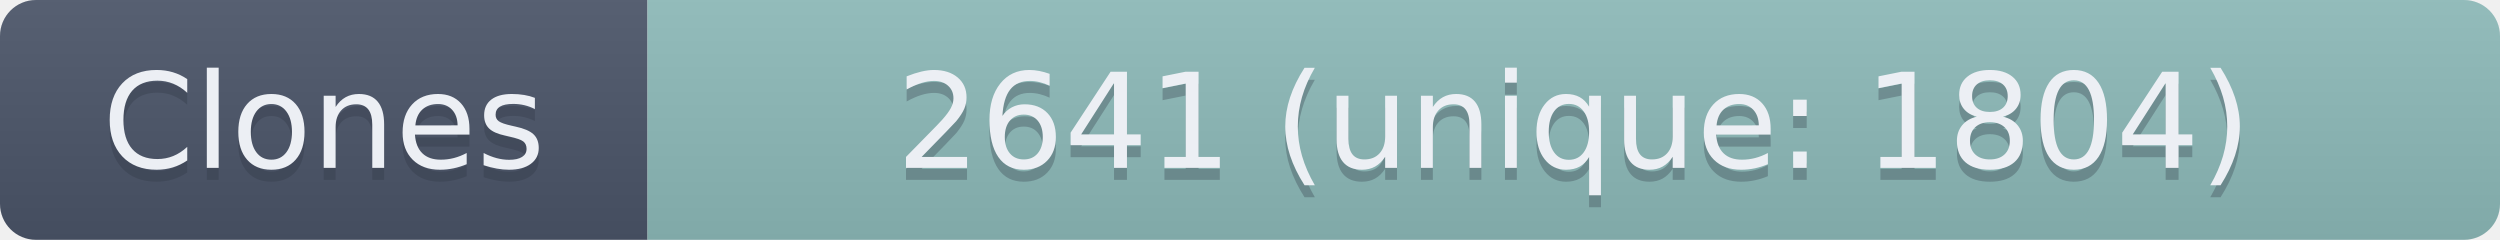
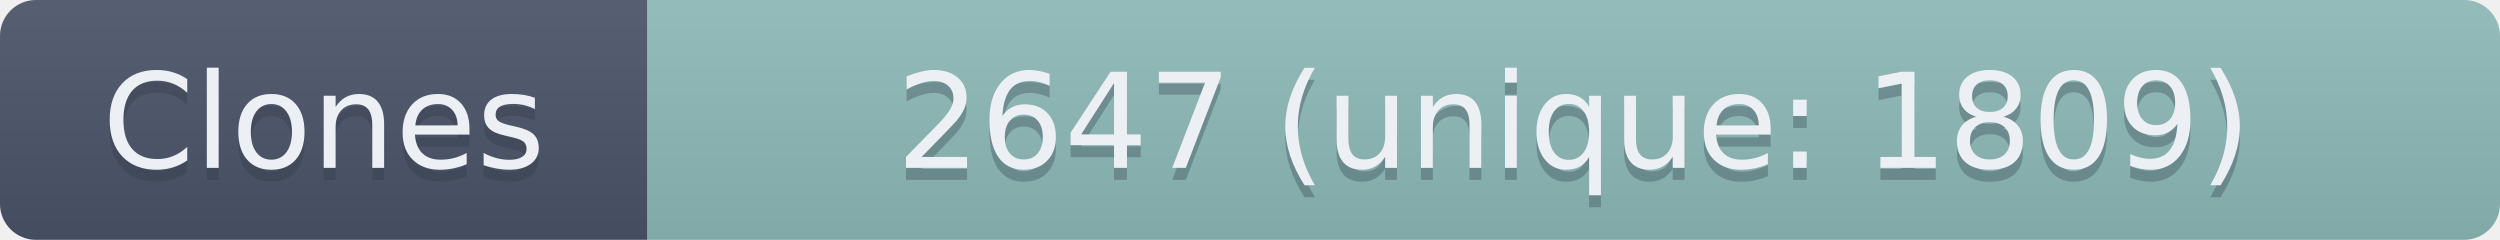
- <svg xmlns="http://www.w3.org/2000/svg" width="208.5" height="20" role="img" aria-label="Clones: 2641 (unique: 1804)">
+ <svg xmlns="http://www.w3.org/2000/svg" width="208.5" height="20" role="img" aria-label="Clones: 2647 (unique: 1809)">
  <linearGradient id="s" x2="0" y2="100%">
    <stop offset="0" stop-color="#bbb" stop-opacity=".1" />
    <stop offset="1" stop-opacity=".1" />
  </linearGradient>
  <clipPath id="r">
    <rect width="208.5" height="20" rx="3" fill="#fff" />
  </clipPath>
  <g clip-path="url(#r)">
    <rect width="54" height="20" fill="#4C566A" />
    <rect x="54" width="154.5" height="20" fill="#8FBCBB" />
    <rect width="208.5" height="20" fill="url(#s)" />
  </g>
  <g fill="#ECEFF4" text-anchor="middle" font-family="Verdana,Geneva,DejaVu Sans,sans-serif" text-rendering="geometricPrecision" font-size="110">
    <text aria-hidden="true" x="270" y="150" fill="#2E3440" fill-opacity=".3" transform="scale(.1)" textLength="440">Clones</text>
    <text x="270" y="140" transform="scale(.1)" textLength="440">Clones</text>
-     <text aria-hidden="true" x="1312.5" y="150" fill="#2E3440" fill-opacity=".3" transform="scale(.1)" textLength="1445">2641 (unique: 1804)</text>
-     <text x="1312.5" y="140" transform="scale(.1)" textLength="1445">2641 (unique: 1804)</text>
+     <text aria-hidden="true" x="1312.5" y="150" fill="#2E3440" fill-opacity=".3" transform="scale(.1)" textLength="1445">2647 (unique: 1809)</text>
+     <text x="1312.5" y="140" transform="scale(.1)" textLength="1445">2647 (unique: 1809)</text>
  </g>
</svg>
